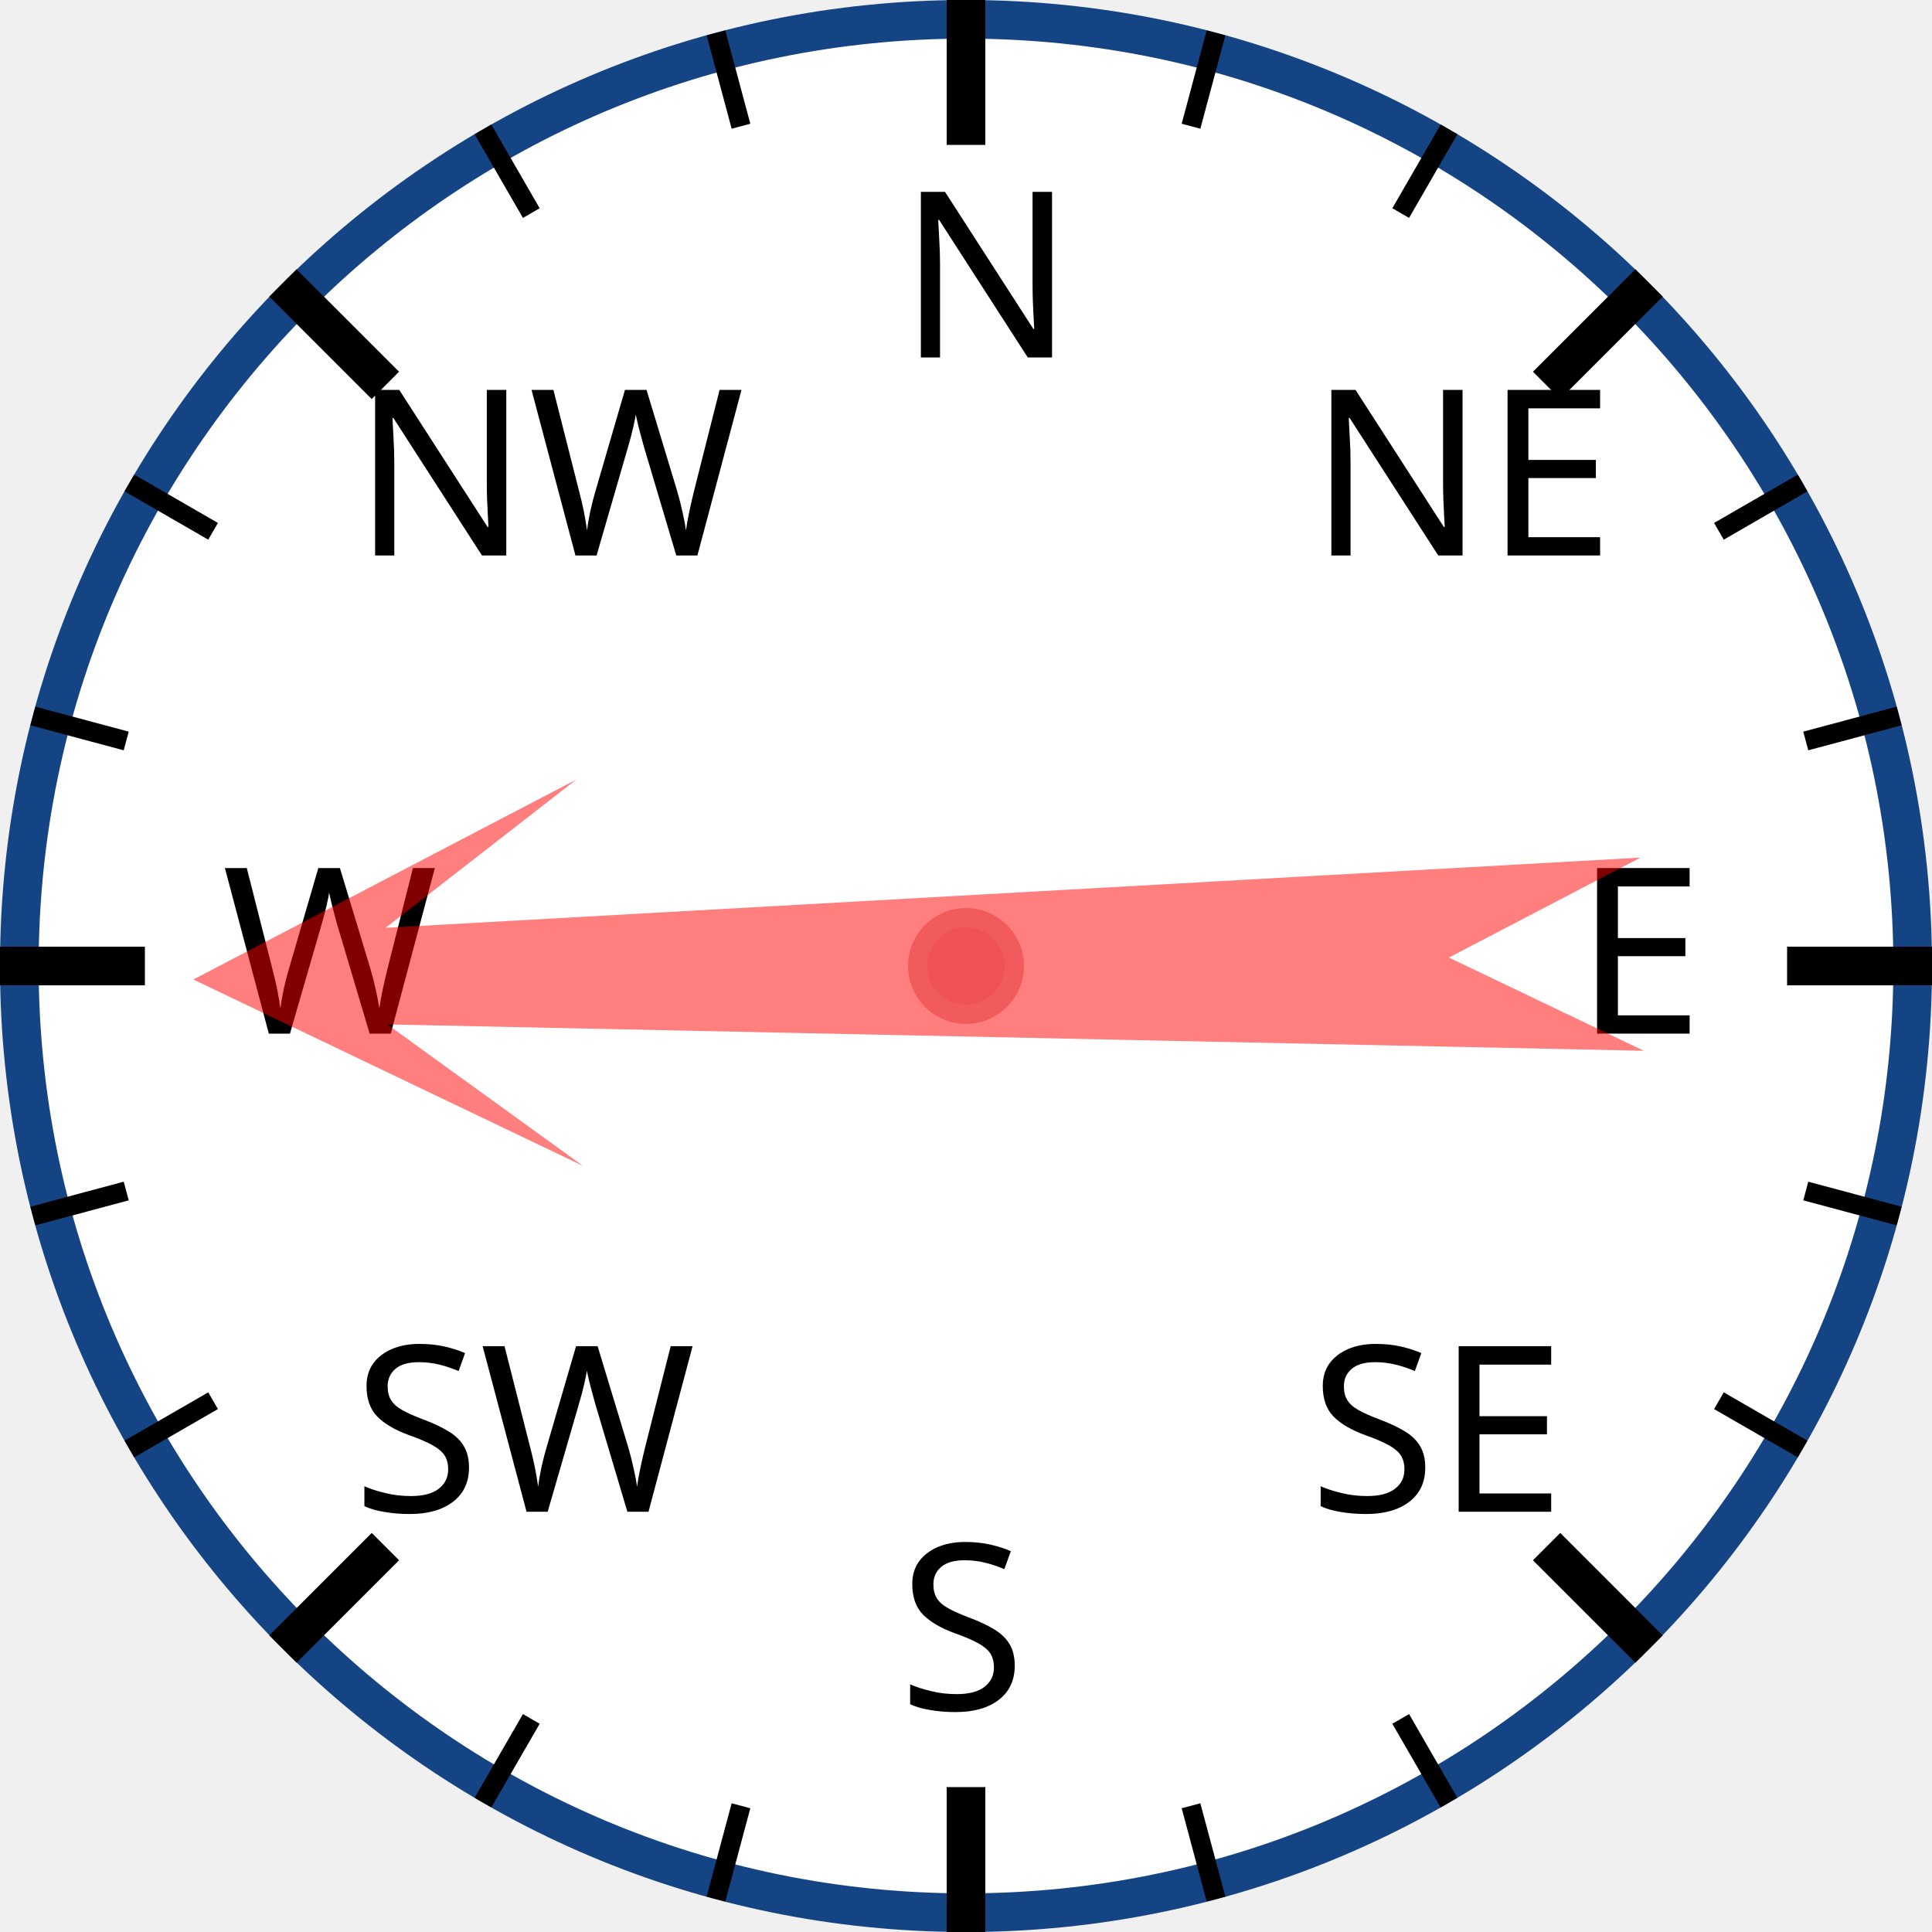
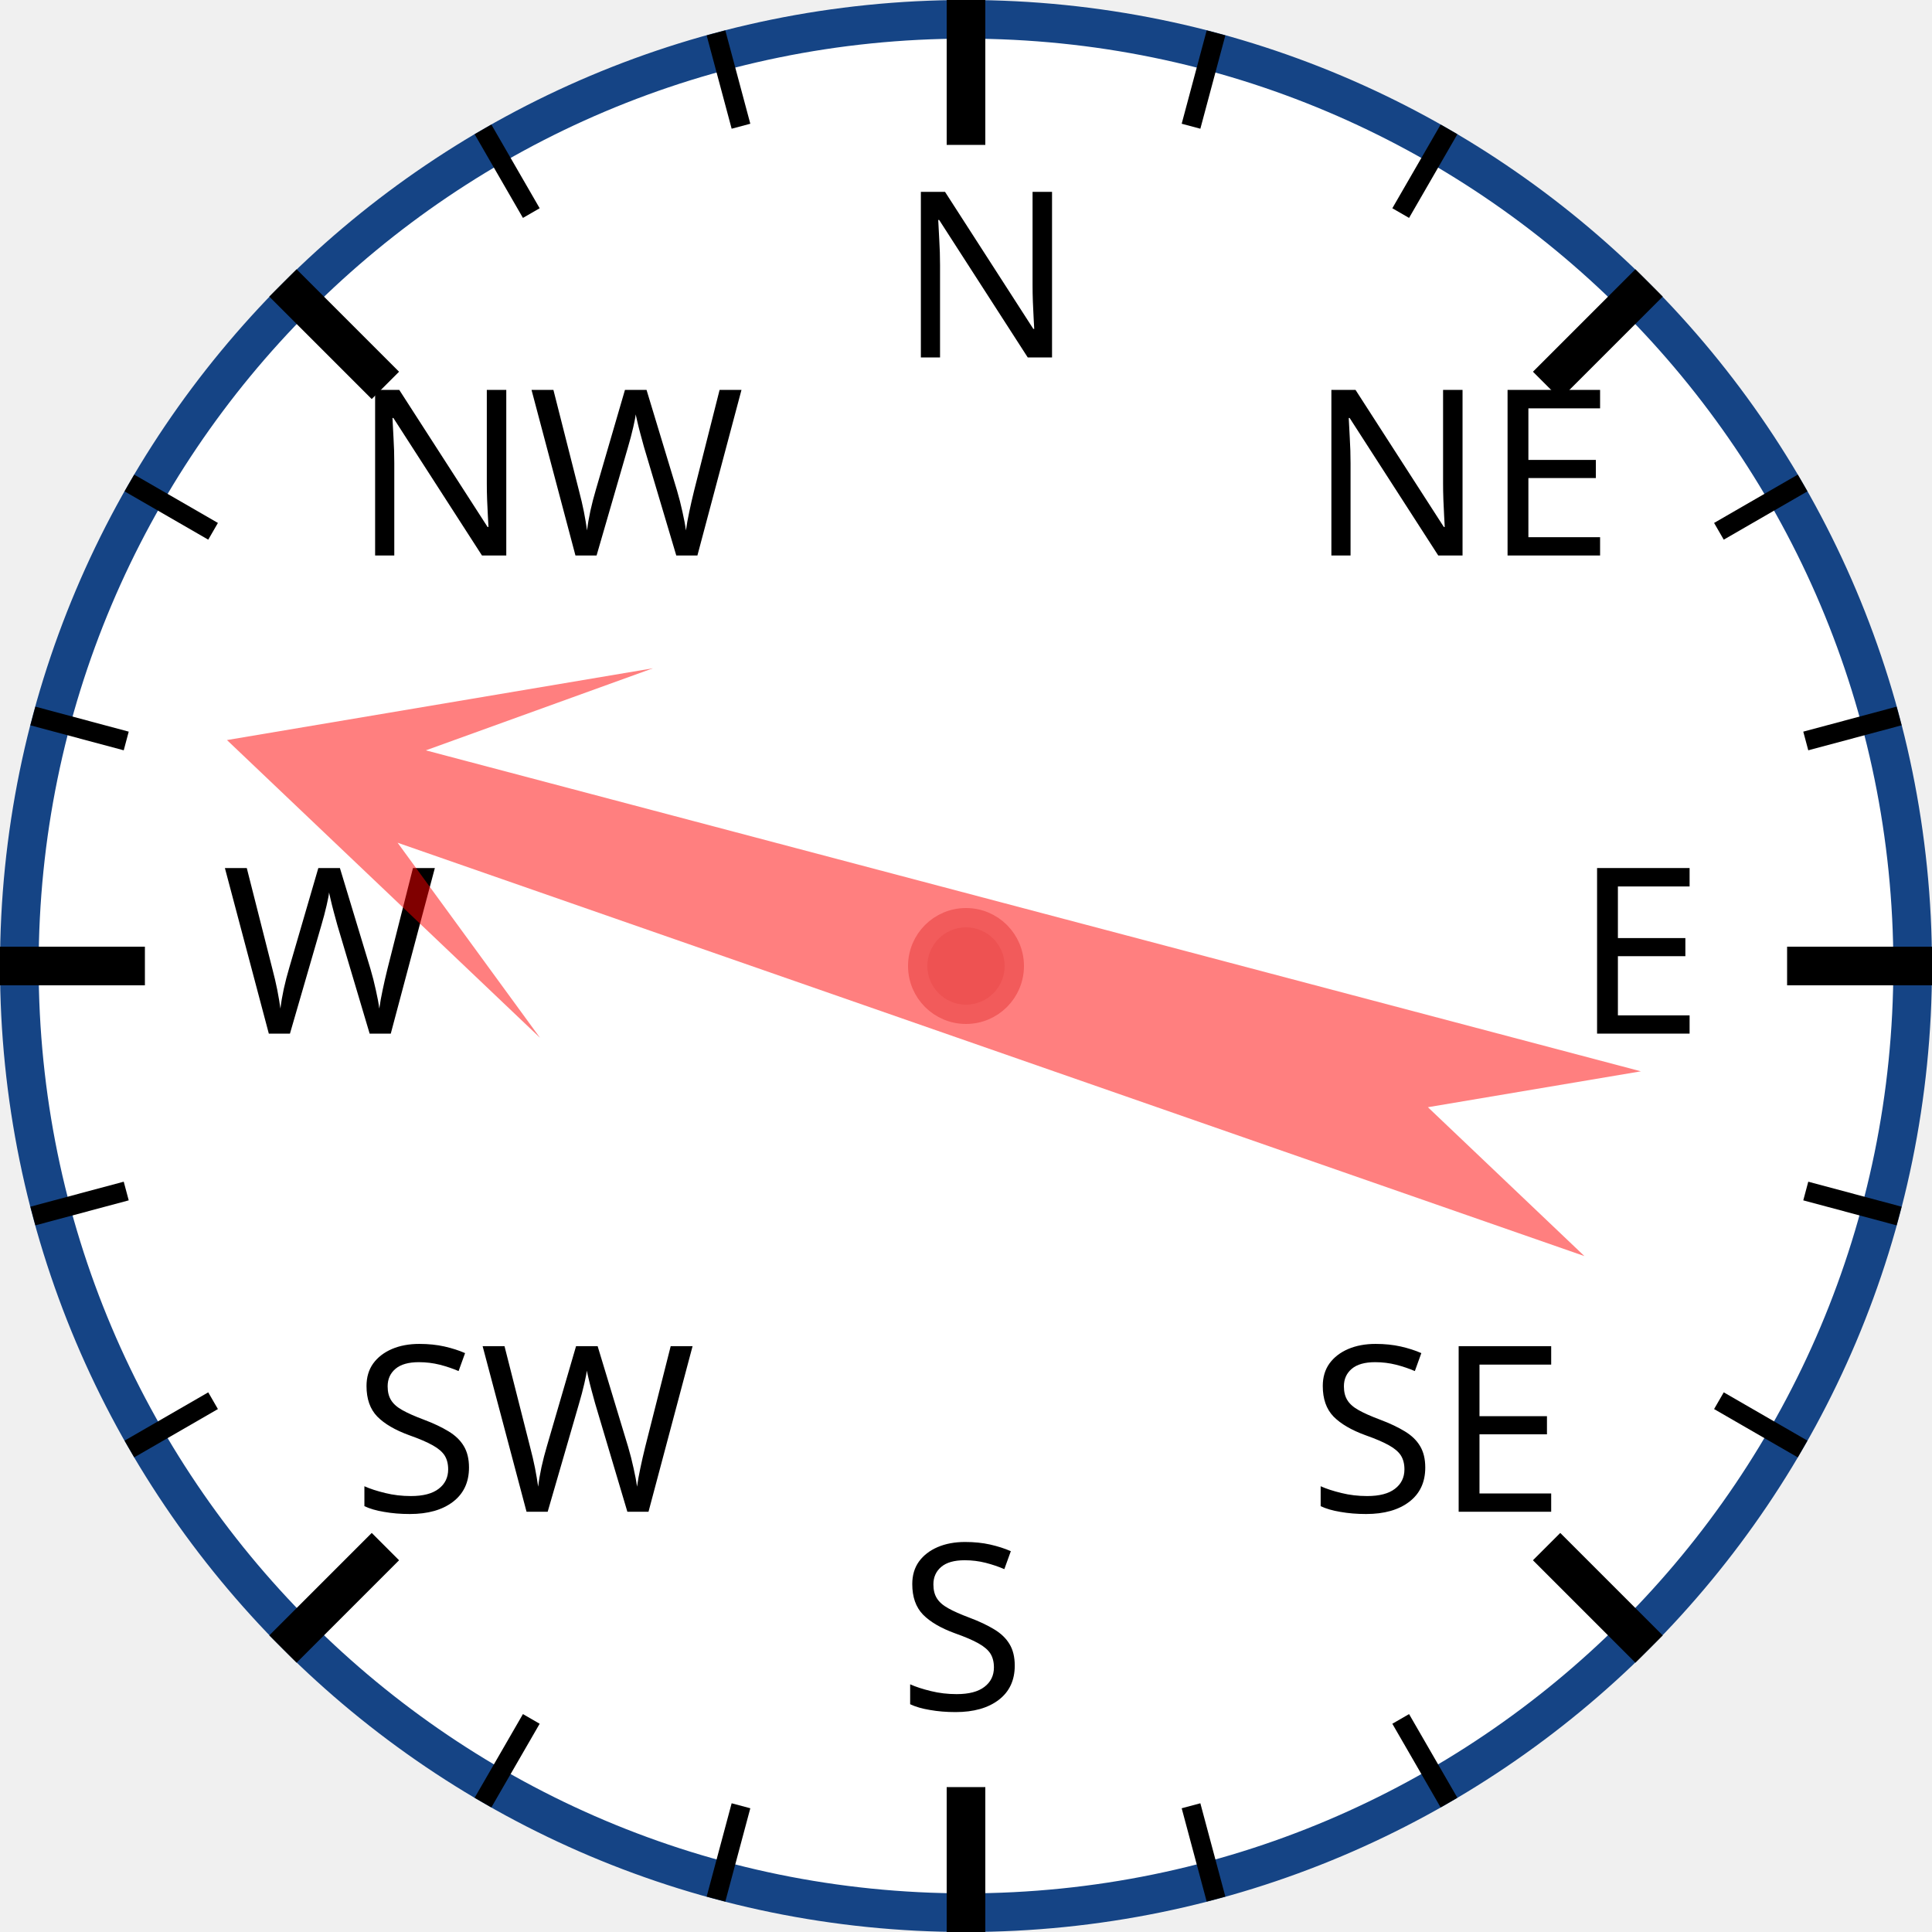
<svg xmlns="http://www.w3.org/2000/svg" width="120px" height="120px" viewBox="0 0 200 200">
  <circle cx="100" cy="100" r="98" style="fill: white; stroke: #154485; stroke-width: 4;" />
  <text x="93.0" y="37.0" style="font-family: sans-serif; font-size: 18pt;">N</text>
  <line x1="100.0" y1="0.0" x2="100.0" y2="15.0" style="stroke: black; stroke-width: 4;" />
  <line x1="74.118" y1="3.407" x2="76.706" y2="13.067" style="stroke: black; stroke-width: 2;" />
  <line x1="50" y1="13.397" x2="55" y2="22.058" style="stroke: black; stroke-width: 2;" />
  <text x="36.503" y="57.503" style="font-family: sans-serif; font-size: 18pt;">NW</text>
  <line x1="29.289" y1="29.289" x2="39.896" y2="39.896" style="stroke: black; stroke-width: 4;" />
  <line x1="13.397" y1="50" x2="22.058" y2="55" style="stroke: black; stroke-width: 2;" />
  <line x1="3.407" y1="74.118" x2="13.067" y2="76.706" style="stroke: black; stroke-width: 2;" />
  <text x="23.0" y="107.0" style="font-family: sans-serif; font-size: 18pt;">W</text>
  <line x1="0.0" y1="100.0" x2="15.0" y2="100.0" style="stroke: black; stroke-width: 4;" />
  <line x1="3.407" y1="125.882" x2="13.067" y2="123.294" style="stroke: black; stroke-width: 2;" />
  <line x1="13.397" y1="150" x2="22.058" y2="145" style="stroke: black; stroke-width: 2;" />
  <text x="36.503" y="156.497" style="font-family: sans-serif; font-size: 18pt;">SW</text>
  <line x1="29.289" y1="170.711" x2="39.896" y2="160.104" style="stroke: black; stroke-width: 4;" />
  <line x1="50" y1="186.603" x2="55" y2="177.942" style="stroke: black; stroke-width: 2;" />
  <line x1="74.118" y1="196.593" x2="76.706" y2="186.933" style="stroke: black; stroke-width: 2;" />
  <text x="93" y="177.0" style="font-family: sans-serif; font-size: 18pt;">S</text>
  <line x1="100" y1="200.0" x2="100" y2="185.0" style="stroke: black; stroke-width: 4;" />
  <line x1="125.882" y1="196.593" x2="123.294" y2="186.933" style="stroke: black; stroke-width: 2;" />
  <line x1="150.0" y1="186.603" x2="145.0" y2="177.942" style="stroke: black; stroke-width: 2;" />
  <text x="135.497" y="156.497" style="font-family: sans-serif; font-size: 18pt;">SE</text>
  <line x1="170.711" y1="170.711" x2="160.104" y2="160.104" style="stroke: black; stroke-width: 4;" />
  <line x1="186.603" y1="150" x2="177.942" y2="145" style="stroke: black; stroke-width: 2;" />
  <line x1="196.593" y1="125.882" x2="186.933" y2="123.294" style="stroke: black; stroke-width: 2;" />
  <text x="163.0" y="107" style="font-family: sans-serif; font-size: 18pt;">E</text>
  <line x1="200.0" y1="100" x2="185.0" y2="100" style="stroke: black; stroke-width: 4;" />
  <line x1="196.593" y1="74.118" x2="186.933" y2="76.706" style="stroke: black; stroke-width: 2;" />
  <line x1="186.603" y1="50" x2="177.942" y2="55" style="stroke: black; stroke-width: 2;" />
  <text x="135.497" y="57.503" style="font-family: sans-serif; font-size: 18pt;">NE</text>
  <line x1="170.711" y1="29.289" x2="160.104" y2="39.896" style="stroke: black; stroke-width: 4;" />
  <line x1="150" y1="13.397" x2="145" y2="22.058" style="stroke: black; stroke-width: 2;" />
  <line x1="125.882" y1="3.407" x2="123.294" y2="13.067" style="stroke: black; stroke-width: 2;" />
-   <polygon points="100 20 120 60 105 40 110 170 100 150 90 170 95 40 80 60" style="fill: red; fill-opacity: 0.5;" transform="rotate(269,100,100)" />
+   <polygon points="100 20 120 60 105 40 110 170 100 150 90 170 95 40 80 60" style="fill: red; fill-opacity: 0.5;" transform="rotate(287,100,100)" />
  <circle cx="100" cy="100" r="5" style="fill: #EE5252; stroke: #F25B5B; stroke-width: 2;" />
</svg>
